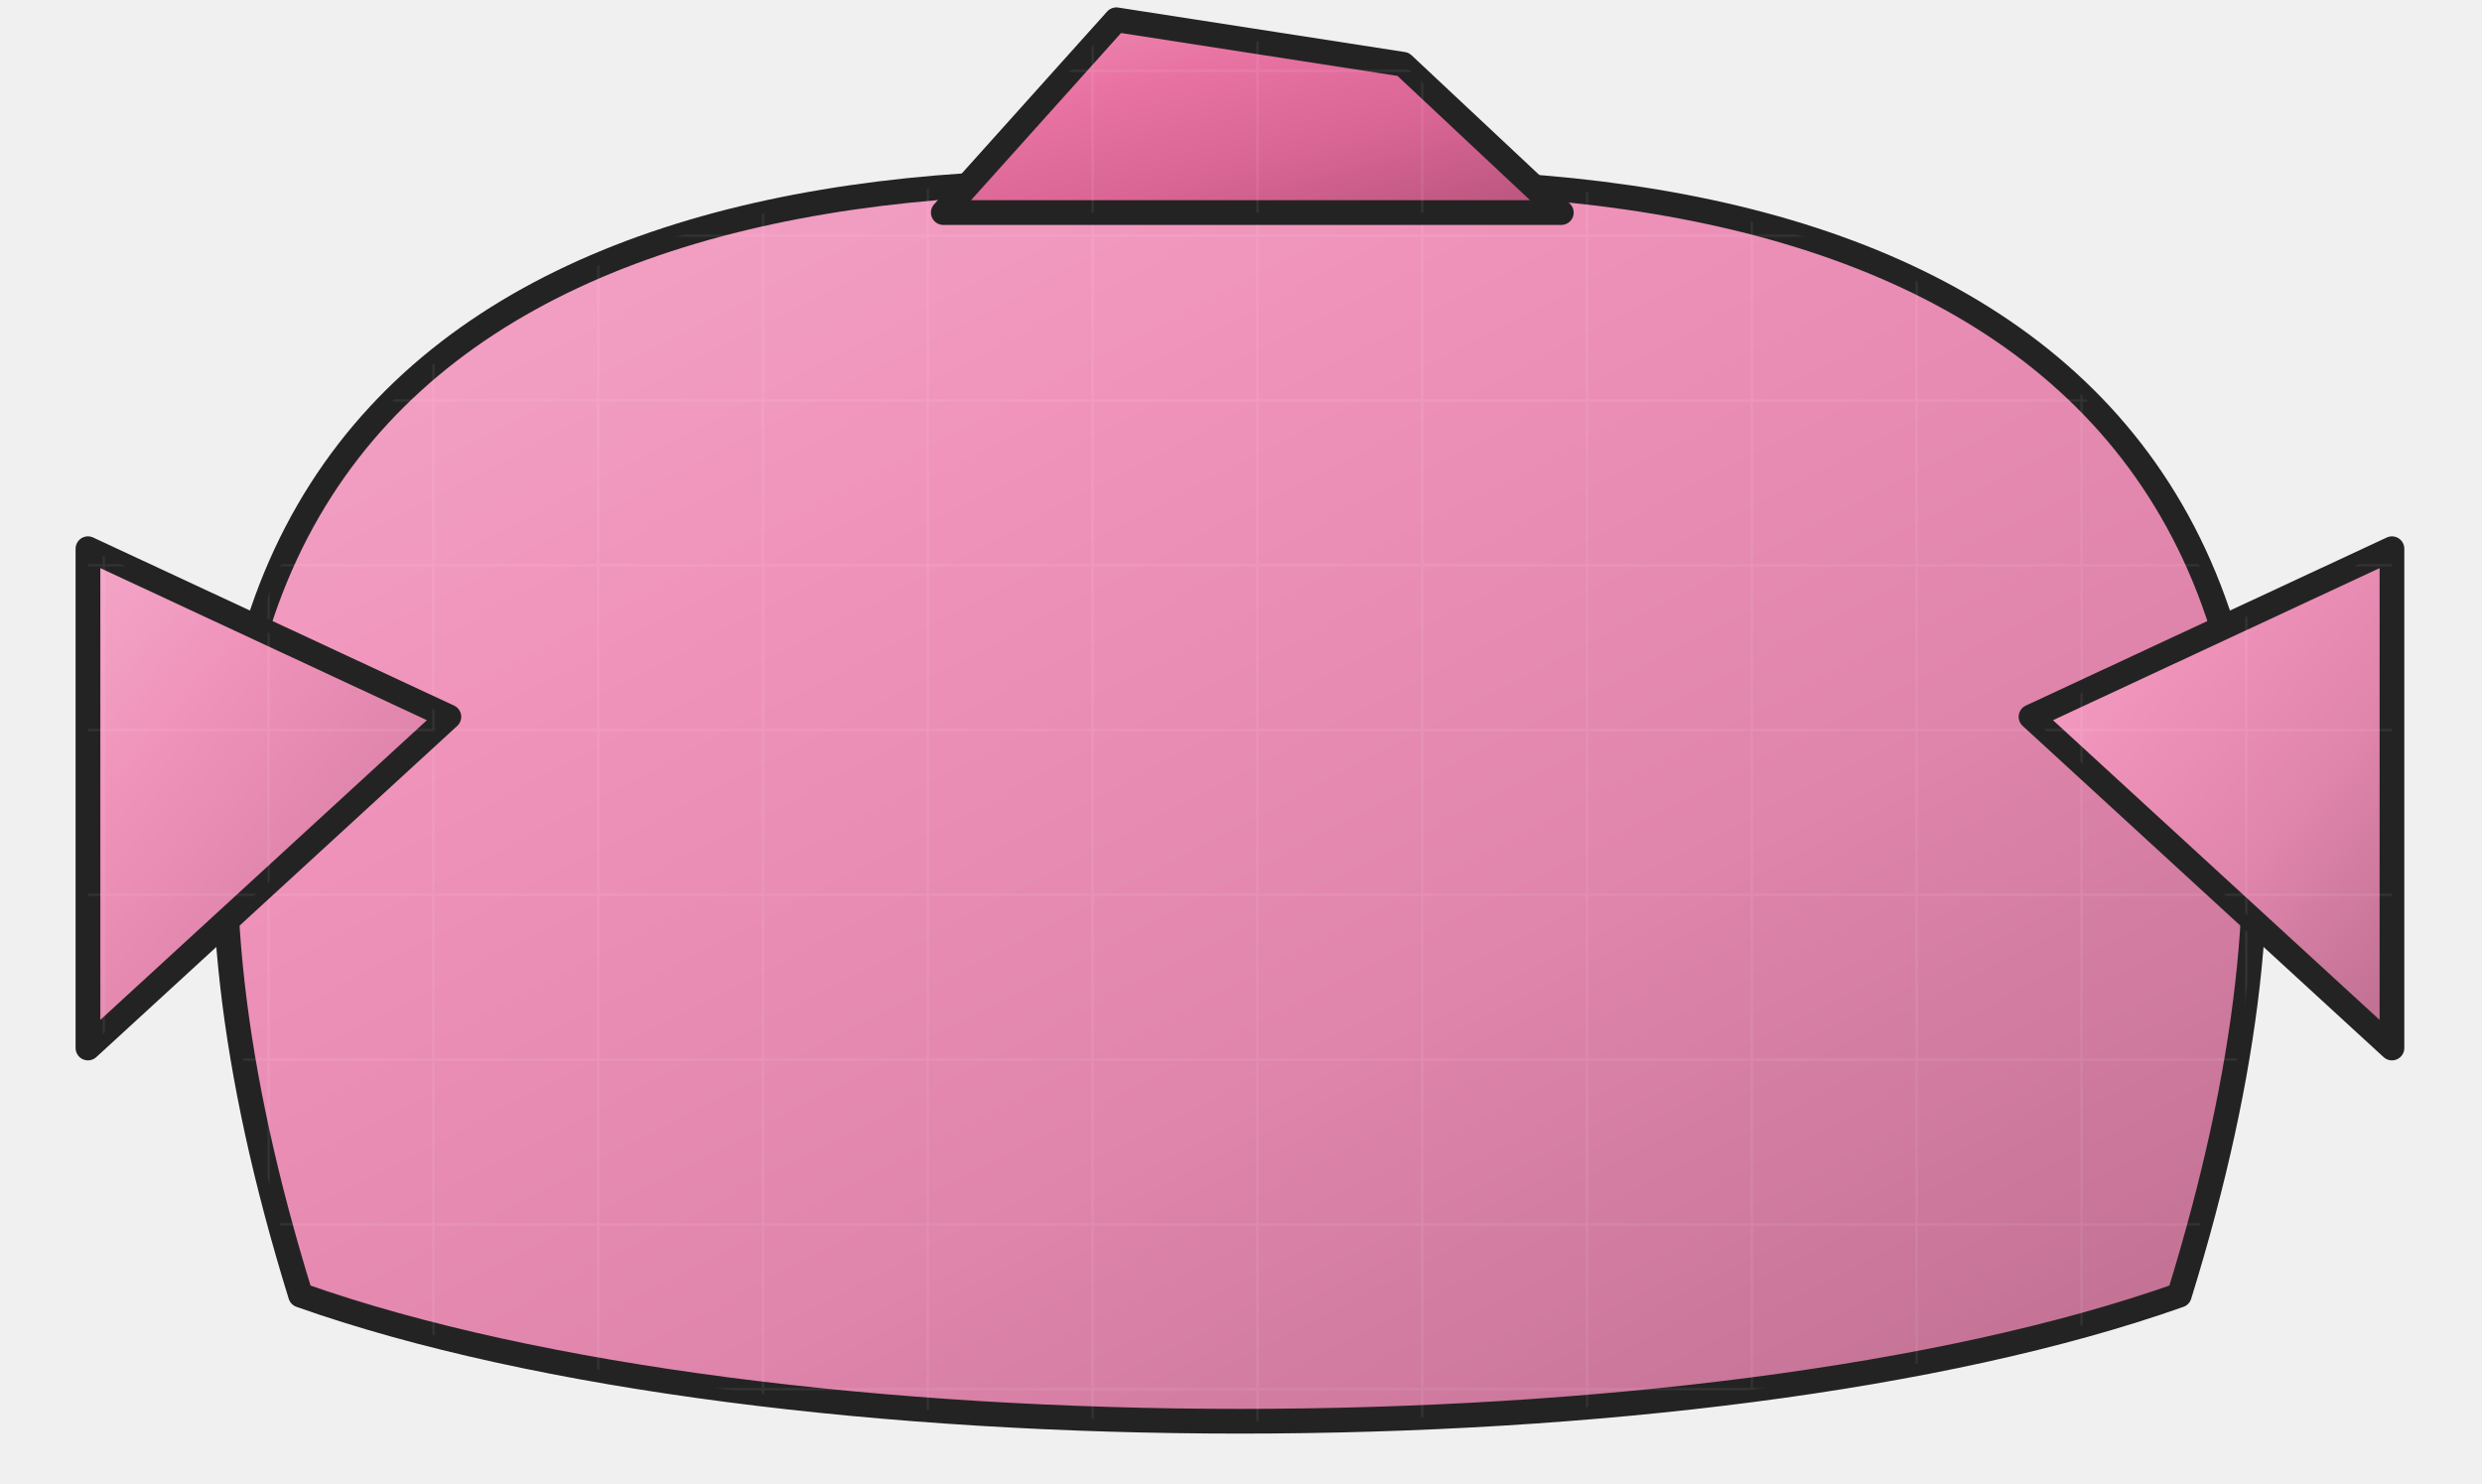
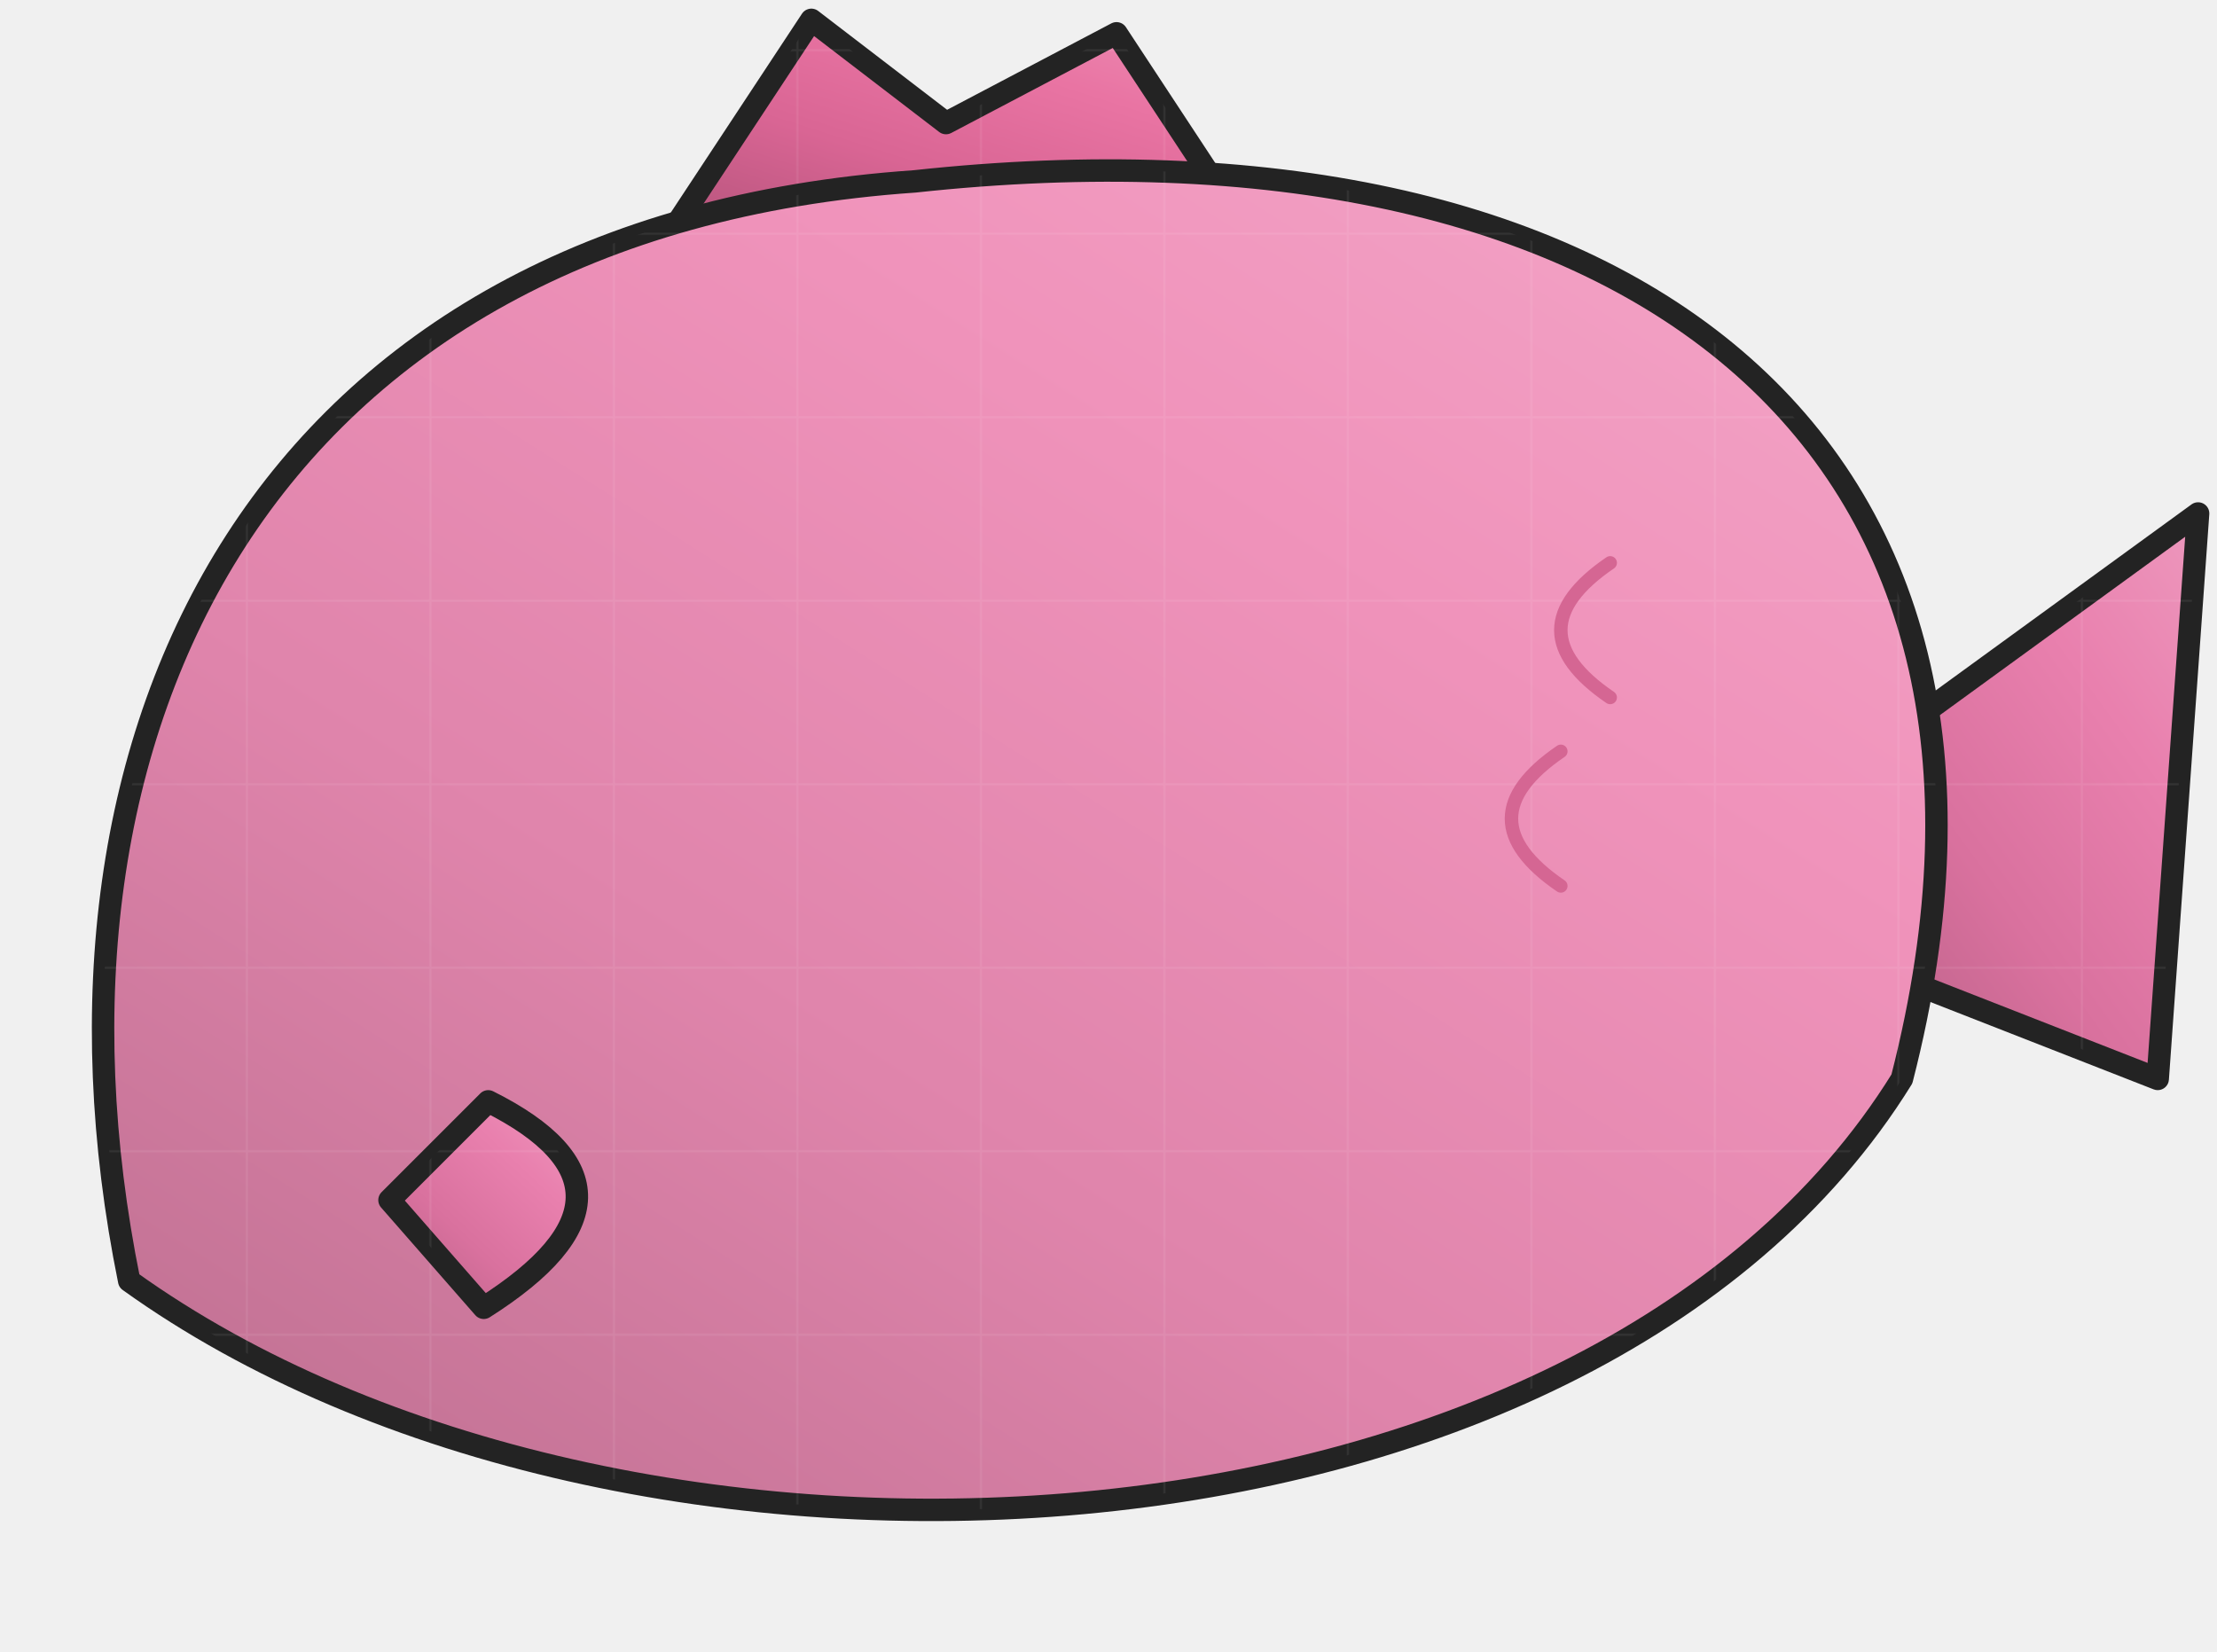
- <svg xmlns="http://www.w3.org/2000/svg" width="502" height="300" viewBox="-246 -706 502 300" data-detail="1">
+ <svg xmlns="http://www.w3.org/2000/svg" width="494" height="368" viewBox="-224 -715 494 368" data-detail="1">
  <defs>
-     <linearGradient id="light-864ab654" x1="0%" y1="0%" x2="85%" y2="100%">
-       <stop offset="0%" stop-color="#f3a7c8" />
-       <stop offset="32%" stop-color="#f093bb" />
-       <stop offset="68%" stop-color="#df84ab" />
-       <stop offset="100%" stop-color="#c27294" />
+     <linearGradient id="light-f9d539c5" x1="0%" y1="0%" x2="85%" y2="100%">
+       <stop offset="0%" stop-color="#ed98bd" />
+       <stop offset="32%" stop-color="#e980ae" />
+       <stop offset="68%" stop-color="#d9719e" />
+       <stop offset="100%" stop-color="#bc6289" />
    </linearGradient>
-     <pattern id="surface-fabric" patternUnits="userSpaceOnUse" width="33.333" height="33.333">
-       <path d="M0 8.333 H33.333 M8.333 0 V33.333" fill="none" stroke="#ffffff" stroke-width="0.45" opacity=".075" />
+     <pattern id="surface-fabric" patternUnits="userSpaceOnUse" width="40.889" height="40.889">
+       <path d="M0 10.222 H40.889 M10.222 0 V40.889" fill="none" stroke="#ffffff" stroke-width="0.45" opacity=".075" />
    </pattern>
    <linearGradient id="light-b433e044" x1="0%" y1="0%" x2="85%" y2="100%">
      <stop offset="0%" stop-color="#ed8eb4" />
      <stop offset="32%" stop-color="#e974a3" />
      <stop offset="68%" stop-color="#d96594" />
      <stop offset="100%" stop-color="#bc5780" />
    </linearGradient>
+     <linearGradient id="light-864ab654" x1="0%" y1="0%" x2="85%" y2="100%">
+       <stop offset="0%" stop-color="#f3a7c8" />
+       <stop offset="32%" stop-color="#f093bb" />
+       <stop offset="68%" stop-color="#df84ab" />
+       <stop offset="100%" stop-color="#c27294" />
+     </linearGradient>
  </defs>
  <g>
-     <path d="M-185.212 -444 C-242.212 -628 -131.212 -678 4.788 -668 C140.788 -678 251.788 -628 194.788 -444 C98.788 -410 -89.212 -410 -185.212 -444Z" fill="url(#light-864ab654)" stroke="#232323" stroke-width="5" stroke-linejoin="round" stroke-linecap="round" />
-     <path d="M-185.212 -444 C-242.212 -628 -131.212 -678 4.788 -668 C140.788 -678 251.788 -628 194.788 -444 C98.788 -410 -89.212 -410 -185.212 -444Z" fill="url(#surface-fabric)" stroke="none" stroke-width="5" stroke-linejoin="round" stroke-linecap="round" />
-     <path d="M-155.212 -561 L-228.212 -595 L-228.212 -494Z" fill="url(#light-864ab654)" stroke="#232323" stroke-width="5" stroke-linejoin="round" stroke-linecap="round" />
-     <path d="M-155.212 -561 L-228.212 -595 L-228.212 -494Z" fill="url(#surface-fabric)" stroke="none" stroke-width="5" stroke-linejoin="round" stroke-linecap="round" />
-     <path d="M164.788 -561 L237.788 -595 L237.788 -494Z" fill="url(#light-864ab654)" stroke="#232323" stroke-width="5" stroke-linejoin="round" stroke-linecap="round" />
-     <path d="M164.788 -561 L237.788 -595 L237.788 -494Z" fill="url(#surface-fabric)" stroke="none" stroke-width="5" stroke-linejoin="round" stroke-linecap="round" />
-     <path d="M-55.212 -663 L-20.212 -702 L37.788 -693 L69.788 -663Z" fill="url(#light-b433e044)" stroke="#232323" stroke-width="5" stroke-linejoin="round" stroke-linecap="round" />
-     <path d="M-55.212 -663 L-20.212 -702 L37.788 -693 L69.788 -663Z" fill="url(#surface-fabric)" stroke="none" stroke-width="5" stroke-linejoin="round" stroke-linecap="round" />
+     <g transform="translate(4.7883 -509.5762) scale(-1 1)">
+       <path d="M-184 -35 L-261 -91 L-252 35 L-183 8Z" fill="url(#light-f9d539c5)" stroke="#232323" stroke-width="5" stroke-linejoin="round" stroke-linecap="round" />
+       <path d="M-184 -35 L-261 -91 L-252 35 L-183 8Z" fill="url(#surface-fabric)" stroke="none" stroke-width="5" stroke-linejoin="round" stroke-linecap="round" />
+       <path d="M-45 -160 L-20 -198 L18 -178 L48 -201 L79 -154Z" fill="url(#light-b433e044)" stroke="#232323" stroke-width="5" stroke-linejoin="round" stroke-linecap="round" />
+       <path d="M-45 -160 L-20 -198 L18 -178 L48 -201 L79 -154Z" fill="url(#surface-fabric)" stroke="none" stroke-width="5" stroke-linejoin="round" stroke-linecap="round" />
+       <path d="M-195 35 C-232 -109 -132 -182 25 -165 C170 -155 225 -43 200 80 C90 159 -125 148 -195 35Z" fill="url(#light-864ab654)" stroke="#232323" stroke-width="5" stroke-linejoin="round" stroke-linecap="round" />
+       <path d="M-195 35 C-232 -109 -132 -182 25 -165 C170 -155 225 -43 200 80 C90 159 -125 148 -195 35Z" fill="url(#surface-fabric)" stroke="none" stroke-width="5" stroke-linejoin="round" stroke-linecap="round" />
+       <path d="M-130 -80 Q-108 -65 -130 -50 M-119 -38 Q-97 -23 -119 -8" fill="none" stroke="#D56693" stroke-width="3" stroke-linejoin="round" stroke-linecap="round" />
+       <path d="M120 40 Q80 60 121 86 L142 62Z" fill="url(#light-f9d539c5)" stroke="#232323" stroke-width="5" stroke-linejoin="round" stroke-linecap="round" />
+       <path d="M120 40 Q80 60 121 86 L142 62Z" fill="url(#surface-fabric)" stroke="none" stroke-width="5" stroke-linejoin="round" stroke-linecap="round" />
+     </g>
  </g>
</svg>
